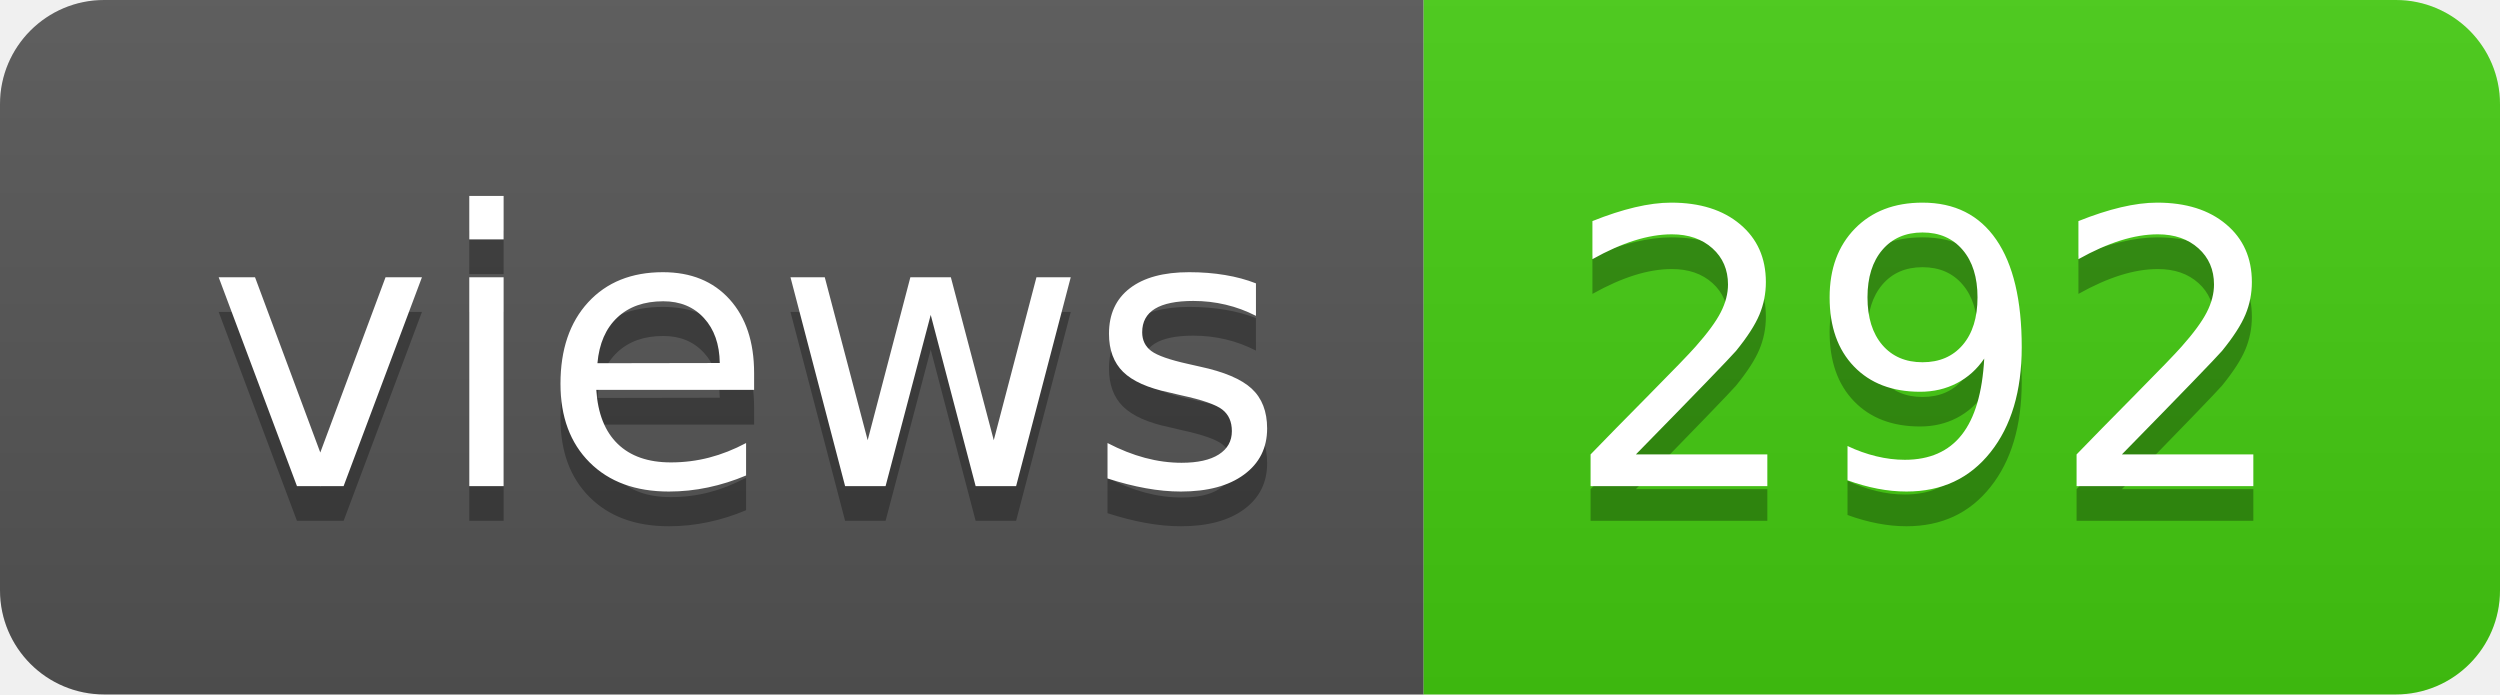
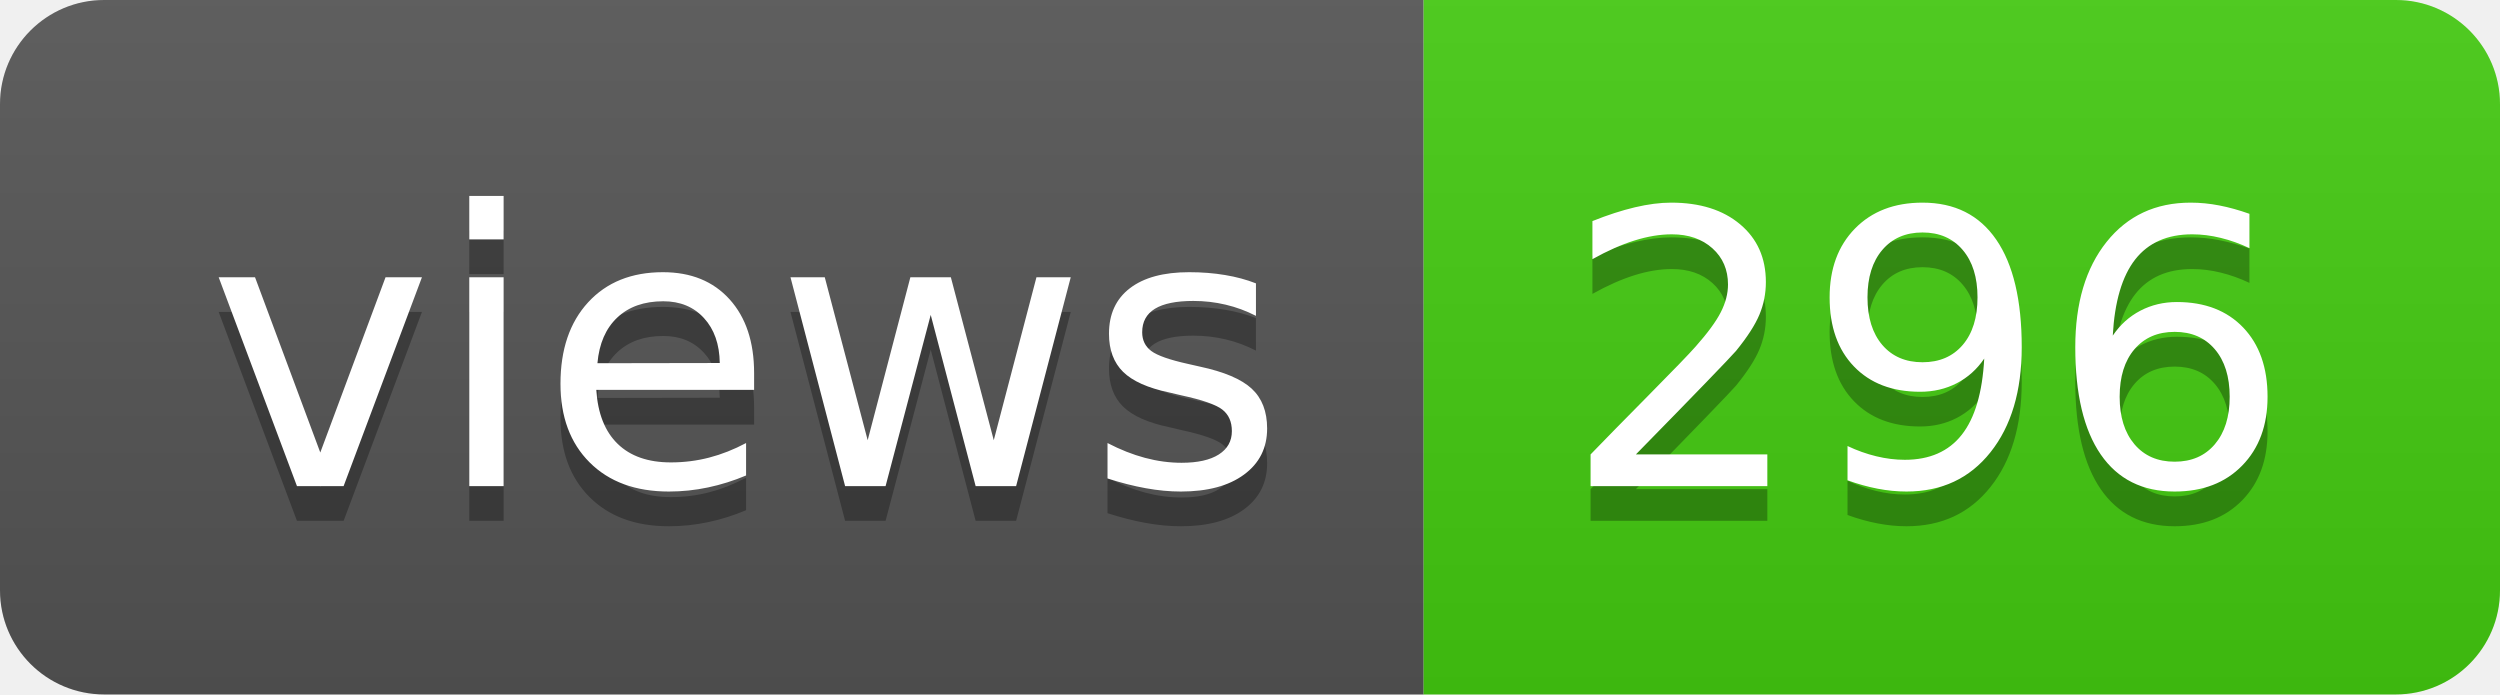
- <svg xmlns="http://www.w3.org/2000/svg" width="72" height="20" role="img" aria-label="views: 292">
+ <svg xmlns="http://www.w3.org/2000/svg" width="72" height="20" role="img" aria-label="views: 296">
  <linearGradient id="s" x2="0" y2="100%">
    <stop offset="0" stop-color="#bbb" stop-opacity=".1" />
    <stop offset="1" stop-opacity=".1" />
  </linearGradient>
  <clipPath id="r">
    <rect width="72" height="20" rx="3" fill="#fff" />
  </clipPath>
  <g clip-path="url(#r)">
    <rect width="41" height="20" fill="#555" />
    <rect x="41" width="31" height="20" fill="#4c1" />
    <rect width="72" height="20" fill="url(#s)" />
  </g>
  <g fill="#fff" text-anchor="middle" font-family="Verdana,Geneva,DejaVu Sans,sans-serif" text-rendering="geometricPrecision" font-size="110">
    <text aria-hidden="true" x="215" y="150" fill="#010101" fill-opacity=".3" transform="scale(.1)" textLength="310">views</text>
    <text x="215" y="140" transform="scale(.1)" fill="#fff" textLength="310">views</text>
-     <text aria-hidden="true" x="555" y="150" fill="#010101" fill-opacity=".3" transform="scale(.1)" textLength="210">292</text>
-     <text x="555" y="140" transform="scale(.1)" fill="#fff" textLength="210">292</text>
+     <text aria-hidden="true" x="555" y="150" fill="#010101" fill-opacity=".3" transform="scale(.1)" textLength="210">296</text>
+     <text x="555" y="140" transform="scale(.1)" fill="#fff" textLength="210">296</text>
  </g>
</svg>
